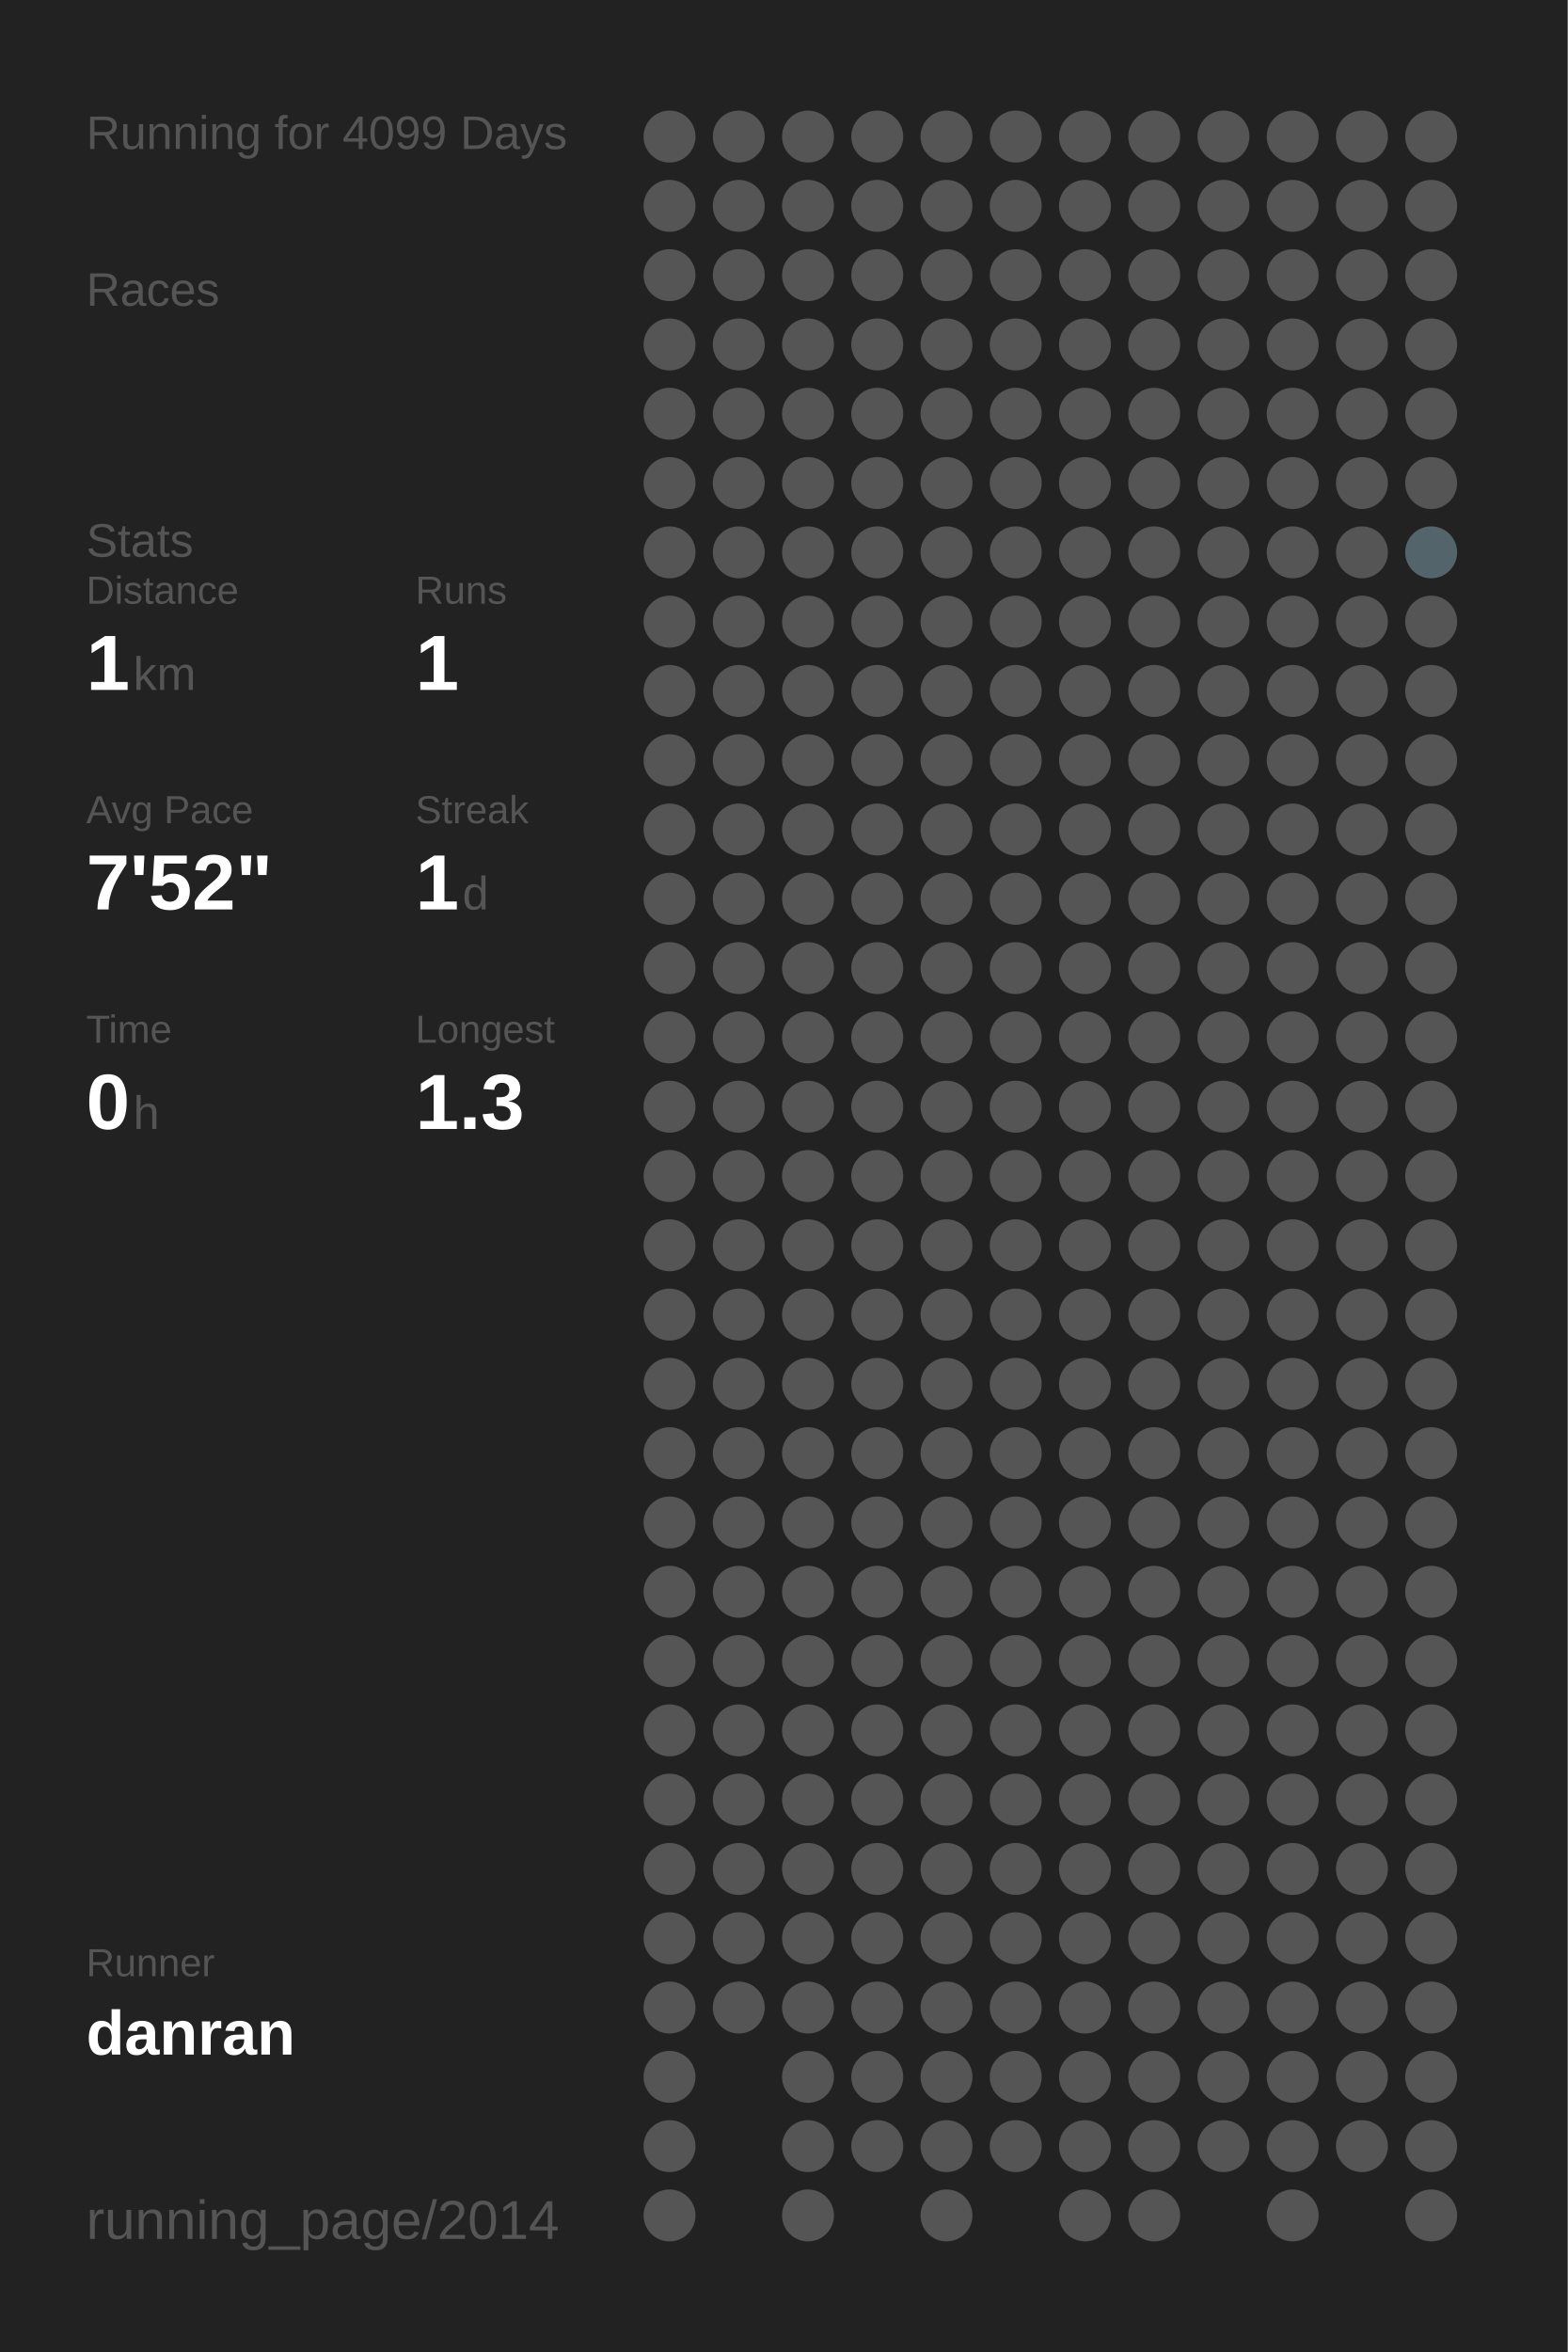
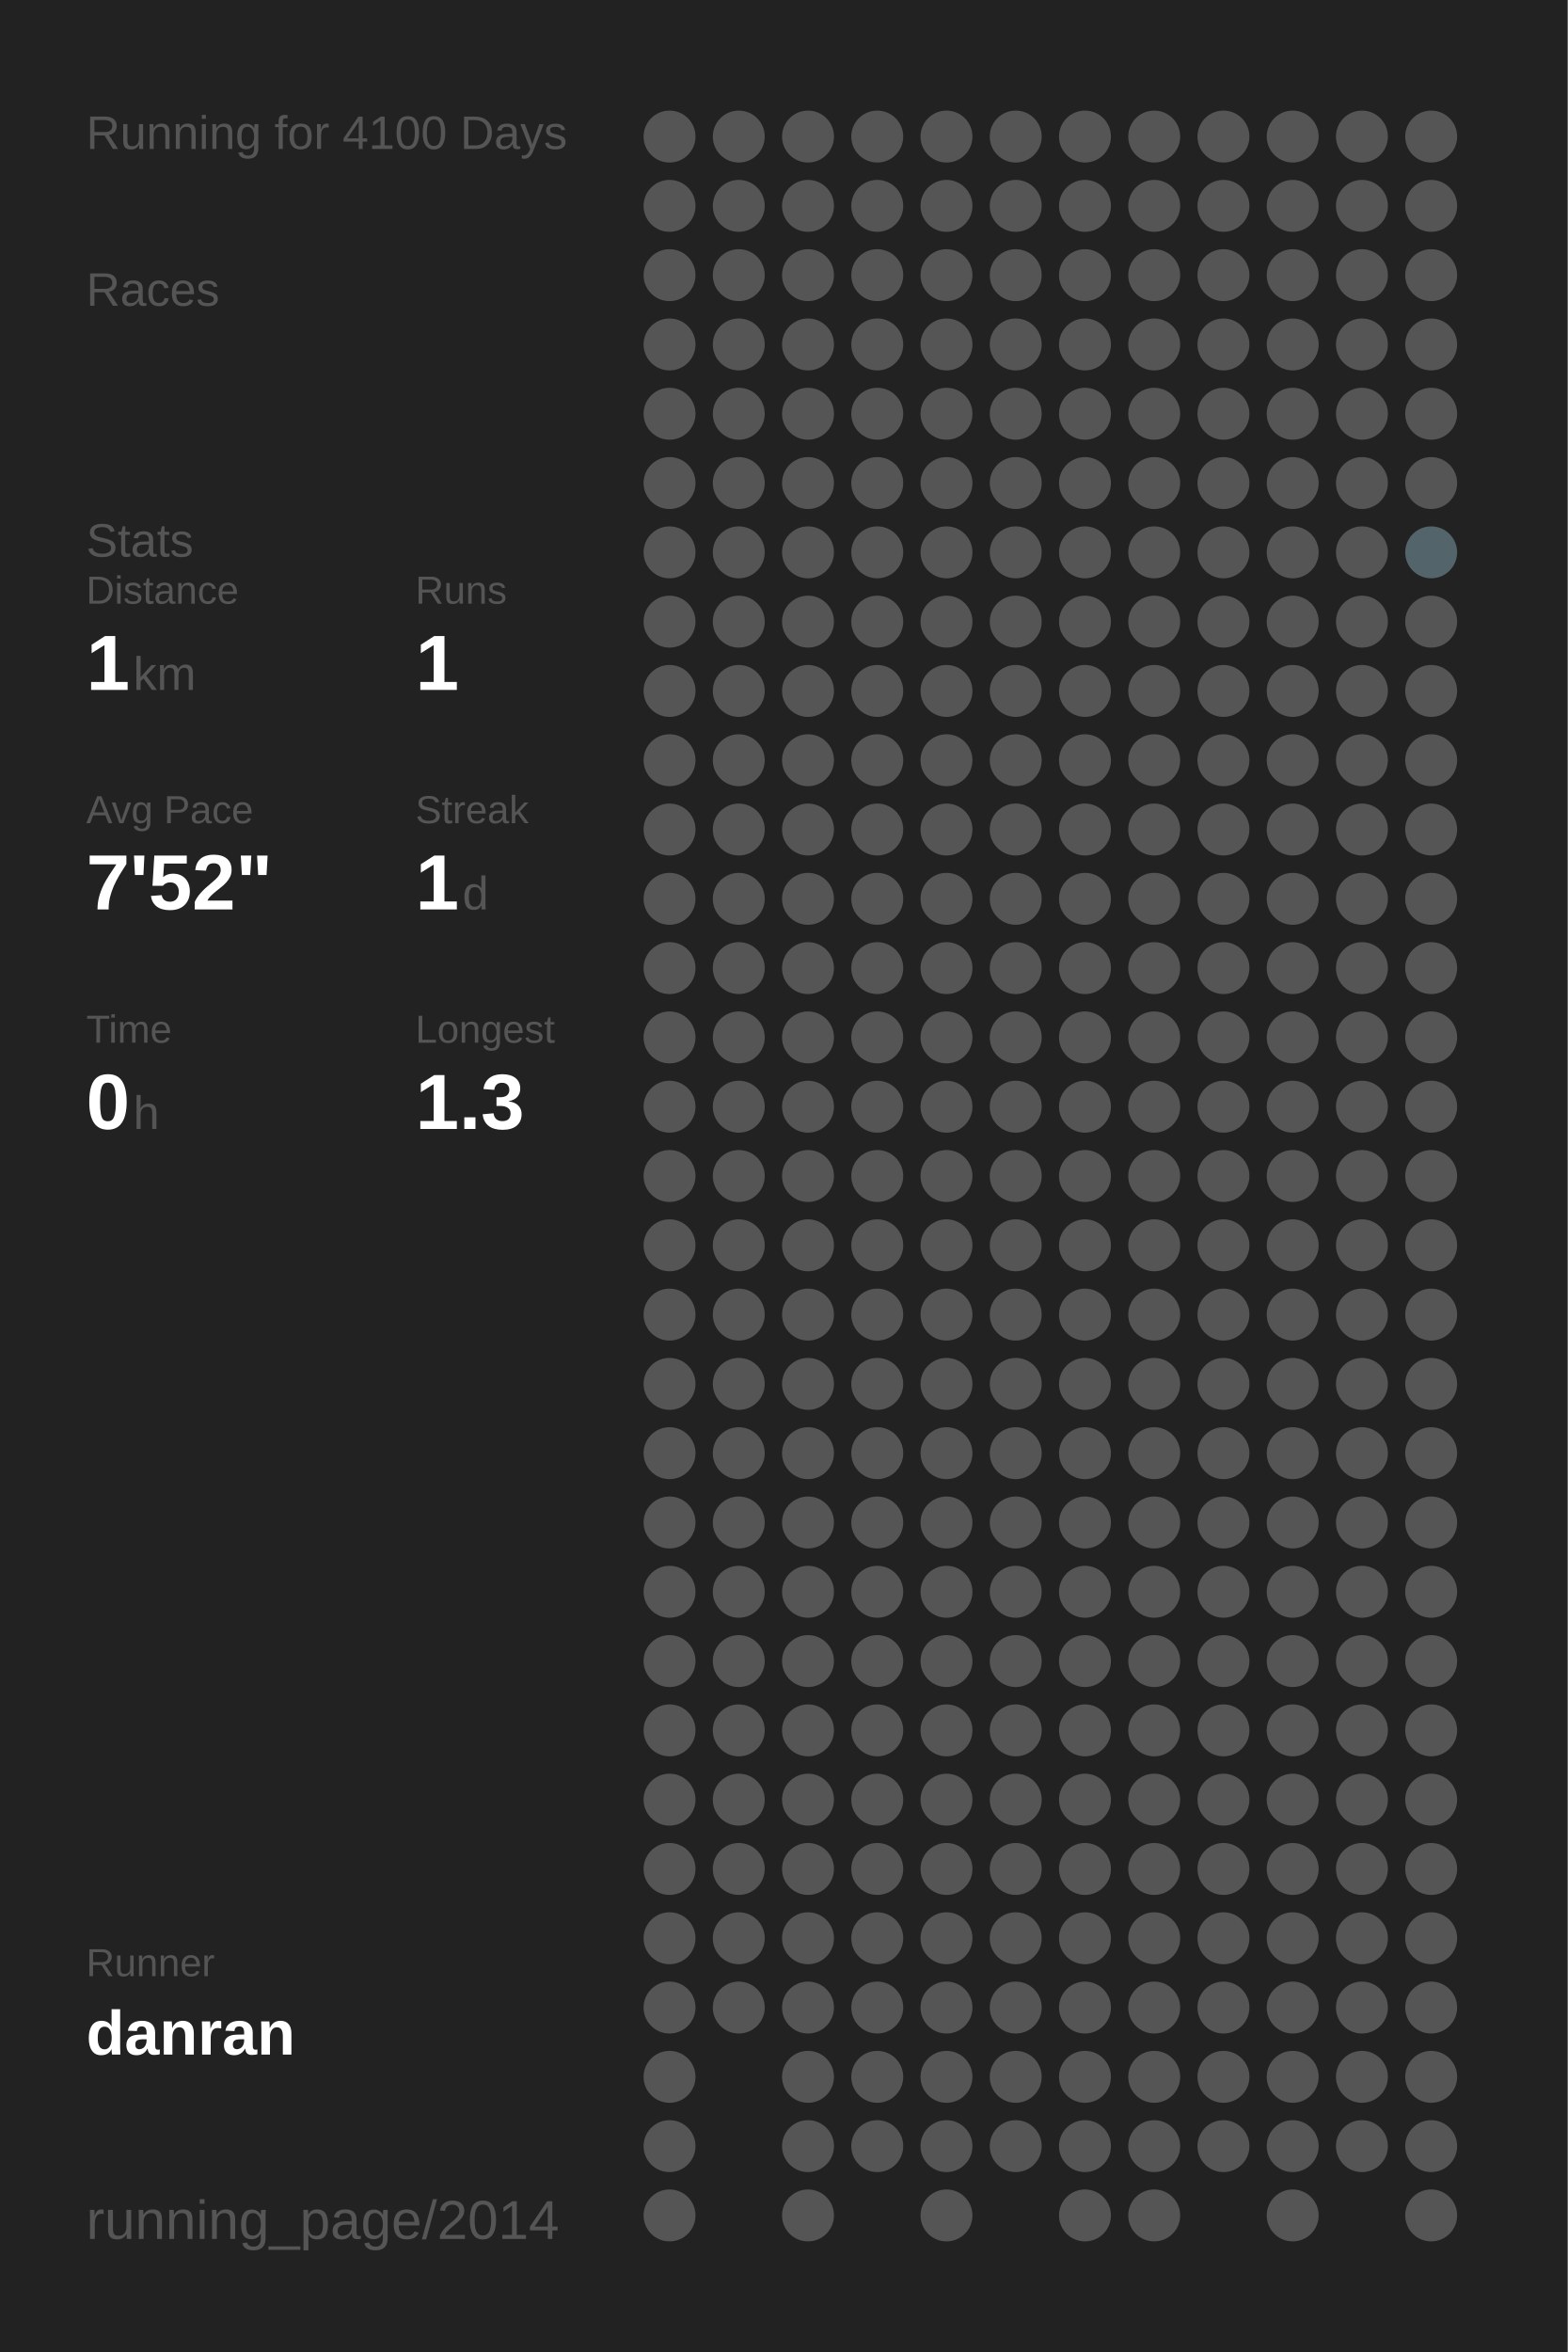
<svg xmlns="http://www.w3.org/2000/svg" baseProfile="full" height="300mm" version="1.1" viewBox="0,0,200,300" width="200mm">
  <defs />
  <rect fill="#222222" height="300" width="200" x="0" y="0" />
-   <text fill="#555555" style="font-size:6px; font-family:Arial;" x="11" y="19">Running for 4099 Days</text>
+   <text fill="#555555" style="font-size:6px; font-family:Arial;" x="11" y="19">Running for 4100 Days</text>
  <text fill="#555555" style="font-size:6px; font-family:Arial;" x="11" y="39">Races</text>
  <text fill="#555555" style="font-size:6px; font-family:Arial;" x="11" y="71">Stats</text>
  <text fill="#555555" style="font-size:5px; font-family:Arial;" x="11" y="77">Distance</text>
  <text fill="#FFFFFF" style="font-size:10px; font-family:Arial; font-weight:bold;" x="11" y="88">1</text>
  <text fill="#555555" style="font-size:6px; font-family:Arial;" x="17" y="88">km</text>
  <text fill="#555555" style="font-size:5px; font-family:Arial;" x="53" y="77">Runs</text>
  <text fill="#FFFFFF" style="font-size:10px; font-family:Arial; font-weight:bold;" x="53" y="88">1</text>
  <text fill="#555555" style="font-size:5px; font-family:Arial;" x="11" y="105">Avg Pace</text>
  <text fill="#FFFFFF" style="font-size:10px; font-family:Arial; font-weight:bold;" x="11" y="116">7'52"</text>
  <text fill="#555555" style="font-size:5px; font-family:Arial;" x="53" y="105">Streak</text>
  <text fill="#FFFFFF" style="font-size:10px; font-family:Arial; font-weight:bold;" x="53" y="116">1</text>
  <text fill="#555555" style="font-size:6px; font-family:Arial;" x="59" y="116">d</text>
  <text fill="#555555" style="font-size:5px; font-family:Arial;" x="11" y="133">Time</text>
  <text fill="#FFFFFF" style="font-size:10px; font-family:Arial; font-weight:bold;" x="11" y="144">0</text>
  <text fill="#555555" style="font-size:6px; font-family:Arial;" x="17" y="144">h</text>
  <text fill="#555555" style="font-size:5px; font-family:Arial;" x="53" y="133">Longest</text>
  <text fill="#FFFFFF" style="font-size:10px; font-family:Arial; font-weight:bold;" x="53" y="144">1.3</text>
  <text fill="#555555" style="font-size:5px; font-family:Arial;" x="11" y="252.065">Runner</text>
  <text fill="#FFFFFF" style="font-size:8px; font-family:Arial; font-weight:bold;" x="11" y="262.065">danran</text>
  <text fill="#555555" style="font-size:7px; font-family:Arial;" x="11" y="285.581">running_page/2014</text>
  <circle cx="85.417" cy="17.419" fill="#555555" r="3.312" />
  <circle cx="85.417" cy="26.258" fill="#555555" r="3.312" />
  <circle cx="85.417" cy="35.097" fill="#555555" r="3.312" />
  <circle cx="85.417" cy="43.935" fill="#555555" r="3.312" />
  <circle cx="85.417" cy="52.774" fill="#555555" r="3.312" />
  <circle cx="85.417" cy="61.613" fill="#555555" r="3.312" />
  <circle cx="85.417" cy="70.452" fill="#555555" r="3.312" />
  <circle cx="85.417" cy="79.29" fill="#555555" r="3.312" />
  <circle cx="85.417" cy="88.129" fill="#555555" r="3.312" />
  <circle cx="85.417" cy="96.968" fill="#555555" r="3.312" />
  <circle cx="85.417" cy="105.806" fill="#555555" r="3.312" />
  <circle cx="85.417" cy="114.645" fill="#555555" r="3.312" />
  <circle cx="85.417" cy="123.484" fill="#555555" r="3.312" />
  <circle cx="85.417" cy="132.323" fill="#555555" r="3.312" />
  <circle cx="85.417" cy="141.161" fill="#555555" r="3.312" />
  <circle cx="85.417" cy="150" fill="#555555" r="3.312" />
  <circle cx="85.417" cy="158.839" fill="#555555" r="3.312" />
  <circle cx="85.417" cy="167.677" fill="#555555" r="3.312" />
  <circle cx="85.417" cy="176.516" fill="#555555" r="3.312" />
  <circle cx="85.417" cy="185.355" fill="#555555" r="3.312" />
  <circle cx="85.417" cy="194.194" fill="#555555" r="3.312" />
  <circle cx="85.417" cy="203.032" fill="#555555" r="3.312" />
  <circle cx="85.417" cy="211.871" fill="#555555" r="3.312" />
  <circle cx="85.417" cy="220.71" fill="#555555" r="3.312" />
  <circle cx="85.417" cy="229.548" fill="#555555" r="3.312" />
  <circle cx="85.417" cy="238.387" fill="#555555" r="3.312" />
  <circle cx="85.417" cy="247.226" fill="#555555" r="3.312" />
  <circle cx="85.417" cy="256.065" fill="#555555" r="3.312" />
  <circle cx="85.417" cy="264.903" fill="#555555" r="3.312" />
  <circle cx="85.417" cy="273.742" fill="#555555" r="3.312" />
  <circle cx="85.417" cy="282.581" fill="#555555" r="3.312" />
  <circle cx="94.25" cy="17.419" fill="#555555" r="3.312" />
  <circle cx="94.25" cy="26.258" fill="#555555" r="3.312" />
  <circle cx="94.25" cy="35.097" fill="#555555" r="3.312" />
  <circle cx="94.25" cy="43.935" fill="#555555" r="3.312" />
  <circle cx="94.25" cy="52.774" fill="#555555" r="3.312" />
  <circle cx="94.25" cy="61.613" fill="#555555" r="3.312" />
  <circle cx="94.25" cy="70.452" fill="#555555" r="3.312" />
  <circle cx="94.25" cy="79.29" fill="#555555" r="3.312" />
  <circle cx="94.25" cy="88.129" fill="#555555" r="3.312" />
  <circle cx="94.25" cy="96.968" fill="#555555" r="3.312" />
  <circle cx="94.25" cy="105.806" fill="#555555" r="3.312" />
  <circle cx="94.25" cy="114.645" fill="#555555" r="3.312" />
  <circle cx="94.25" cy="123.484" fill="#555555" r="3.312" />
  <circle cx="94.25" cy="132.323" fill="#555555" r="3.312" />
  <circle cx="94.25" cy="141.161" fill="#555555" r="3.312" />
  <circle cx="94.25" cy="150" fill="#555555" r="3.312" />
  <circle cx="94.25" cy="158.839" fill="#555555" r="3.312" />
  <circle cx="94.25" cy="167.677" fill="#555555" r="3.312" />
  <circle cx="94.25" cy="176.516" fill="#555555" r="3.312" />
  <circle cx="94.25" cy="185.355" fill="#555555" r="3.312" />
  <circle cx="94.25" cy="194.194" fill="#555555" r="3.312" />
  <circle cx="94.25" cy="203.032" fill="#555555" r="3.312" />
  <circle cx="94.25" cy="211.871" fill="#555555" r="3.312" />
  <circle cx="94.25" cy="220.71" fill="#555555" r="3.312" />
  <circle cx="94.25" cy="229.548" fill="#555555" r="3.312" />
  <circle cx="94.25" cy="238.387" fill="#555555" r="3.312" />
  <circle cx="94.25" cy="247.226" fill="#555555" r="3.312" />
  <circle cx="94.25" cy="256.065" fill="#555555" r="3.312" />
  <circle cx="103.083" cy="17.419" fill="#555555" r="3.312" />
  <circle cx="103.083" cy="26.258" fill="#555555" r="3.312" />
  <circle cx="103.083" cy="35.097" fill="#555555" r="3.312" />
  <circle cx="103.083" cy="43.935" fill="#555555" r="3.312" />
  <circle cx="103.083" cy="52.774" fill="#555555" r="3.312" />
  <circle cx="103.083" cy="61.613" fill="#555555" r="3.312" />
  <circle cx="103.083" cy="70.452" fill="#555555" r="3.312" />
  <circle cx="103.083" cy="79.29" fill="#555555" r="3.312" />
  <circle cx="103.083" cy="88.129" fill="#555555" r="3.312" />
  <circle cx="103.083" cy="96.968" fill="#555555" r="3.312" />
  <circle cx="103.083" cy="105.806" fill="#555555" r="3.312" />
  <circle cx="103.083" cy="114.645" fill="#555555" r="3.312" />
  <circle cx="103.083" cy="123.484" fill="#555555" r="3.312" />
  <circle cx="103.083" cy="132.323" fill="#555555" r="3.312" />
  <circle cx="103.083" cy="141.161" fill="#555555" r="3.312" />
  <circle cx="103.083" cy="150" fill="#555555" r="3.312" />
  <circle cx="103.083" cy="158.839" fill="#555555" r="3.312" />
  <circle cx="103.083" cy="167.677" fill="#555555" r="3.312" />
  <circle cx="103.083" cy="176.516" fill="#555555" r="3.312" />
  <circle cx="103.083" cy="185.355" fill="#555555" r="3.312" />
  <circle cx="103.083" cy="194.194" fill="#555555" r="3.312" />
  <circle cx="103.083" cy="203.032" fill="#555555" r="3.312" />
  <circle cx="103.083" cy="211.871" fill="#555555" r="3.312" />
  <circle cx="103.083" cy="220.71" fill="#555555" r="3.312" />
  <circle cx="103.083" cy="229.548" fill="#555555" r="3.312" />
  <circle cx="103.083" cy="238.387" fill="#555555" r="3.312" />
  <circle cx="103.083" cy="247.226" fill="#555555" r="3.312" />
  <circle cx="103.083" cy="256.065" fill="#555555" r="3.312" />
  <circle cx="103.083" cy="264.903" fill="#555555" r="3.312" />
  <circle cx="103.083" cy="273.742" fill="#555555" r="3.312" />
  <circle cx="103.083" cy="282.581" fill="#555555" r="3.312" />
  <circle cx="111.917" cy="17.419" fill="#555555" r="3.312" />
  <circle cx="111.917" cy="26.258" fill="#555555" r="3.312" />
  <circle cx="111.917" cy="35.097" fill="#555555" r="3.312" />
  <circle cx="111.917" cy="43.935" fill="#555555" r="3.312" />
  <circle cx="111.917" cy="52.774" fill="#555555" r="3.312" />
  <circle cx="111.917" cy="61.613" fill="#555555" r="3.312" />
  <circle cx="111.917" cy="70.452" fill="#555555" r="3.312" />
  <circle cx="111.917" cy="79.29" fill="#555555" r="3.312" />
  <circle cx="111.917" cy="88.129" fill="#555555" r="3.312" />
  <circle cx="111.917" cy="96.968" fill="#555555" r="3.312" />
  <circle cx="111.917" cy="105.806" fill="#555555" r="3.312" />
  <circle cx="111.917" cy="114.645" fill="#555555" r="3.312" />
  <circle cx="111.917" cy="123.484" fill="#555555" r="3.312" />
  <circle cx="111.917" cy="132.323" fill="#555555" r="3.312" />
  <circle cx="111.917" cy="141.161" fill="#555555" r="3.312" />
  <circle cx="111.917" cy="150" fill="#555555" r="3.312" />
  <circle cx="111.917" cy="158.839" fill="#555555" r="3.312" />
  <circle cx="111.917" cy="167.677" fill="#555555" r="3.312" />
  <circle cx="111.917" cy="176.516" fill="#555555" r="3.312" />
  <circle cx="111.917" cy="185.355" fill="#555555" r="3.312" />
  <circle cx="111.917" cy="194.194" fill="#555555" r="3.312" />
  <circle cx="111.917" cy="203.032" fill="#555555" r="3.312" />
  <circle cx="111.917" cy="211.871" fill="#555555" r="3.312" />
  <circle cx="111.917" cy="220.71" fill="#555555" r="3.312" />
  <circle cx="111.917" cy="229.548" fill="#555555" r="3.312" />
  <circle cx="111.917" cy="238.387" fill="#555555" r="3.312" />
  <circle cx="111.917" cy="247.226" fill="#555555" r="3.312" />
  <circle cx="111.917" cy="256.065" fill="#555555" r="3.312" />
  <circle cx="111.917" cy="264.903" fill="#555555" r="3.312" />
  <circle cx="111.917" cy="273.742" fill="#555555" r="3.312" />
  <circle cx="120.75" cy="17.419" fill="#555555" r="3.312" />
  <circle cx="120.75" cy="26.258" fill="#555555" r="3.312" />
  <circle cx="120.75" cy="35.097" fill="#555555" r="3.312" />
  <circle cx="120.75" cy="43.935" fill="#555555" r="3.312" />
  <circle cx="120.75" cy="52.774" fill="#555555" r="3.312" />
  <circle cx="120.75" cy="61.613" fill="#555555" r="3.312" />
  <circle cx="120.75" cy="70.452" fill="#555555" r="3.312" />
  <circle cx="120.75" cy="79.29" fill="#555555" r="3.312" />
  <circle cx="120.75" cy="88.129" fill="#555555" r="3.312" />
  <circle cx="120.75" cy="96.968" fill="#555555" r="3.312" />
  <circle cx="120.75" cy="105.806" fill="#555555" r="3.312" />
  <circle cx="120.75" cy="114.645" fill="#555555" r="3.312" />
  <circle cx="120.75" cy="123.484" fill="#555555" r="3.312" />
  <circle cx="120.75" cy="132.323" fill="#555555" r="3.312" />
  <circle cx="120.75" cy="141.161" fill="#555555" r="3.312" />
  <circle cx="120.75" cy="150" fill="#555555" r="3.312" />
  <circle cx="120.75" cy="158.839" fill="#555555" r="3.312" />
  <circle cx="120.75" cy="167.677" fill="#555555" r="3.312" />
  <circle cx="120.75" cy="176.516" fill="#555555" r="3.312" />
  <circle cx="120.75" cy="185.355" fill="#555555" r="3.312" />
  <circle cx="120.75" cy="194.194" fill="#555555" r="3.312" />
  <circle cx="120.75" cy="203.032" fill="#555555" r="3.312" />
  <circle cx="120.75" cy="211.871" fill="#555555" r="3.312" />
  <circle cx="120.75" cy="220.71" fill="#555555" r="3.312" />
  <circle cx="120.75" cy="229.548" fill="#555555" r="3.312" />
  <circle cx="120.75" cy="238.387" fill="#555555" r="3.312" />
  <circle cx="120.75" cy="247.226" fill="#555555" r="3.312" />
  <circle cx="120.75" cy="256.065" fill="#555555" r="3.312" />
  <circle cx="120.75" cy="264.903" fill="#555555" r="3.312" />
  <circle cx="120.75" cy="273.742" fill="#555555" r="3.312" />
  <circle cx="120.75" cy="282.581" fill="#555555" r="3.312" />
  <circle cx="129.583" cy="17.419" fill="#555555" r="3.312" />
  <circle cx="129.583" cy="26.258" fill="#555555" r="3.312" />
  <circle cx="129.583" cy="35.097" fill="#555555" r="3.312" />
  <circle cx="129.583" cy="43.935" fill="#555555" r="3.312" />
  <circle cx="129.583" cy="52.774" fill="#555555" r="3.312" />
  <circle cx="129.583" cy="61.613" fill="#555555" r="3.312" />
  <circle cx="129.583" cy="70.452" fill="#555555" r="3.312" />
  <circle cx="129.583" cy="79.29" fill="#555555" r="3.312" />
  <circle cx="129.583" cy="88.129" fill="#555555" r="3.312" />
  <circle cx="129.583" cy="96.968" fill="#555555" r="3.312" />
  <circle cx="129.583" cy="105.806" fill="#555555" r="3.312" />
  <circle cx="129.583" cy="114.645" fill="#555555" r="3.312" />
  <circle cx="129.583" cy="123.484" fill="#555555" r="3.312" />
  <circle cx="129.583" cy="132.323" fill="#555555" r="3.312" />
  <circle cx="129.583" cy="141.161" fill="#555555" r="3.312" />
  <circle cx="129.583" cy="150" fill="#555555" r="3.312" />
  <circle cx="129.583" cy="158.839" fill="#555555" r="3.312" />
  <circle cx="129.583" cy="167.677" fill="#555555" r="3.312" />
  <circle cx="129.583" cy="176.516" fill="#555555" r="3.312" />
  <circle cx="129.583" cy="185.355" fill="#555555" r="3.312" />
  <circle cx="129.583" cy="194.194" fill="#555555" r="3.312" />
  <circle cx="129.583" cy="203.032" fill="#555555" r="3.312" />
  <circle cx="129.583" cy="211.871" fill="#555555" r="3.312" />
  <circle cx="129.583" cy="220.71" fill="#555555" r="3.312" />
  <circle cx="129.583" cy="229.548" fill="#555555" r="3.312" />
  <circle cx="129.583" cy="238.387" fill="#555555" r="3.312" />
  <circle cx="129.583" cy="247.226" fill="#555555" r="3.312" />
  <circle cx="129.583" cy="256.065" fill="#555555" r="3.312" />
  <circle cx="129.583" cy="264.903" fill="#555555" r="3.312" />
  <circle cx="129.583" cy="273.742" fill="#555555" r="3.312" />
  <circle cx="138.417" cy="17.419" fill="#555555" r="3.312" />
  <circle cx="138.417" cy="26.258" fill="#555555" r="3.312" />
  <circle cx="138.417" cy="35.097" fill="#555555" r="3.312" />
  <circle cx="138.417" cy="43.935" fill="#555555" r="3.312" />
  <circle cx="138.417" cy="52.774" fill="#555555" r="3.312" />
  <circle cx="138.417" cy="61.613" fill="#555555" r="3.312" />
  <circle cx="138.417" cy="70.452" fill="#555555" r="3.312" />
  <circle cx="138.417" cy="79.29" fill="#555555" r="3.312" />
  <circle cx="138.417" cy="88.129" fill="#555555" r="3.312" />
  <circle cx="138.417" cy="96.968" fill="#555555" r="3.312" />
  <circle cx="138.417" cy="105.806" fill="#555555" r="3.312" />
  <circle cx="138.417" cy="114.645" fill="#555555" r="3.312" />
  <circle cx="138.417" cy="123.484" fill="#555555" r="3.312" />
  <circle cx="138.417" cy="132.323" fill="#555555" r="3.312" />
  <circle cx="138.417" cy="141.161" fill="#555555" r="3.312" />
  <circle cx="138.417" cy="150" fill="#555555" r="3.312" />
  <circle cx="138.417" cy="158.839" fill="#555555" r="3.312" />
  <circle cx="138.417" cy="167.677" fill="#555555" r="3.312" />
  <circle cx="138.417" cy="176.516" fill="#555555" r="3.312" />
  <circle cx="138.417" cy="185.355" fill="#555555" r="3.312" />
  <circle cx="138.417" cy="194.194" fill="#555555" r="3.312" />
  <circle cx="138.417" cy="203.032" fill="#555555" r="3.312" />
  <circle cx="138.417" cy="211.871" fill="#555555" r="3.312" />
  <circle cx="138.417" cy="220.71" fill="#555555" r="3.312" />
  <circle cx="138.417" cy="229.548" fill="#555555" r="3.312" />
  <circle cx="138.417" cy="238.387" fill="#555555" r="3.312" />
  <circle cx="138.417" cy="247.226" fill="#555555" r="3.312" />
  <circle cx="138.417" cy="256.065" fill="#555555" r="3.312" />
  <circle cx="138.417" cy="264.903" fill="#555555" r="3.312" />
  <circle cx="138.417" cy="273.742" fill="#555555" r="3.312" />
  <circle cx="138.417" cy="282.581" fill="#555555" r="3.312" />
  <circle cx="147.25" cy="17.419" fill="#555555" r="3.312" />
  <circle cx="147.25" cy="26.258" fill="#555555" r="3.312" />
  <circle cx="147.25" cy="35.097" fill="#555555" r="3.312" />
  <circle cx="147.25" cy="43.935" fill="#555555" r="3.312" />
  <circle cx="147.25" cy="52.774" fill="#555555" r="3.312" />
  <circle cx="147.25" cy="61.613" fill="#555555" r="3.312" />
  <circle cx="147.25" cy="70.452" fill="#555555" r="3.312" />
  <circle cx="147.25" cy="79.29" fill="#555555" r="3.312" />
  <circle cx="147.25" cy="88.129" fill="#555555" r="3.312" />
  <circle cx="147.25" cy="96.968" fill="#555555" r="3.312" />
  <circle cx="147.25" cy="105.806" fill="#555555" r="3.312" />
  <circle cx="147.25" cy="114.645" fill="#555555" r="3.312" />
  <circle cx="147.25" cy="123.484" fill="#555555" r="3.312" />
  <circle cx="147.25" cy="132.323" fill="#555555" r="3.312" />
  <circle cx="147.25" cy="141.161" fill="#555555" r="3.312" />
  <circle cx="147.25" cy="150" fill="#555555" r="3.312" />
  <circle cx="147.25" cy="158.839" fill="#555555" r="3.312" />
  <circle cx="147.25" cy="167.677" fill="#555555" r="3.312" />
  <circle cx="147.25" cy="176.516" fill="#555555" r="3.312" />
  <circle cx="147.25" cy="185.355" fill="#555555" r="3.312" />
  <circle cx="147.25" cy="194.194" fill="#555555" r="3.312" />
  <circle cx="147.25" cy="203.032" fill="#555555" r="3.312" />
  <circle cx="147.25" cy="211.871" fill="#555555" r="3.312" />
  <circle cx="147.25" cy="220.71" fill="#555555" r="3.312" />
  <circle cx="147.25" cy="229.548" fill="#555555" r="3.312" />
  <circle cx="147.25" cy="238.387" fill="#555555" r="3.312" />
  <circle cx="147.25" cy="247.226" fill="#555555" r="3.312" />
  <circle cx="147.25" cy="256.065" fill="#555555" r="3.312" />
  <circle cx="147.25" cy="264.903" fill="#555555" r="3.312" />
  <circle cx="147.25" cy="273.742" fill="#555555" r="3.312" />
  <circle cx="147.25" cy="282.581" fill="#555555" r="3.312" />
  <circle cx="156.083" cy="17.419" fill="#555555" r="3.312" />
  <circle cx="156.083" cy="26.258" fill="#555555" r="3.312" />
  <circle cx="156.083" cy="35.097" fill="#555555" r="3.312" />
  <circle cx="156.083" cy="43.935" fill="#555555" r="3.312" />
  <circle cx="156.083" cy="52.774" fill="#555555" r="3.312" />
  <circle cx="156.083" cy="61.613" fill="#555555" r="3.312" />
  <circle cx="156.083" cy="70.452" fill="#555555" r="3.312" />
  <circle cx="156.083" cy="79.29" fill="#555555" r="3.312" />
  <circle cx="156.083" cy="88.129" fill="#555555" r="3.312" />
  <circle cx="156.083" cy="96.968" fill="#555555" r="3.312" />
  <circle cx="156.083" cy="105.806" fill="#555555" r="3.312" />
  <circle cx="156.083" cy="114.645" fill="#555555" r="3.312" />
  <circle cx="156.083" cy="123.484" fill="#555555" r="3.312" />
  <circle cx="156.083" cy="132.323" fill="#555555" r="3.312" />
  <circle cx="156.083" cy="141.161" fill="#555555" r="3.312" />
  <circle cx="156.083" cy="150" fill="#555555" r="3.312" />
  <circle cx="156.083" cy="158.839" fill="#555555" r="3.312" />
  <circle cx="156.083" cy="167.677" fill="#555555" r="3.312" />
  <circle cx="156.083" cy="176.516" fill="#555555" r="3.312" />
  <circle cx="156.083" cy="185.355" fill="#555555" r="3.312" />
  <circle cx="156.083" cy="194.194" fill="#555555" r="3.312" />
  <circle cx="156.083" cy="203.032" fill="#555555" r="3.312" />
  <circle cx="156.083" cy="211.871" fill="#555555" r="3.312" />
  <circle cx="156.083" cy="220.71" fill="#555555" r="3.312" />
  <circle cx="156.083" cy="229.548" fill="#555555" r="3.312" />
  <circle cx="156.083" cy="238.387" fill="#555555" r="3.312" />
  <circle cx="156.083" cy="247.226" fill="#555555" r="3.312" />
  <circle cx="156.083" cy="256.065" fill="#555555" r="3.312" />
  <circle cx="156.083" cy="264.903" fill="#555555" r="3.312" />
  <circle cx="156.083" cy="273.742" fill="#555555" r="3.312" />
  <circle cx="164.917" cy="17.419" fill="#555555" r="3.312" />
  <circle cx="164.917" cy="26.258" fill="#555555" r="3.312" />
  <circle cx="164.917" cy="35.097" fill="#555555" r="3.312" />
  <circle cx="164.917" cy="43.935" fill="#555555" r="3.312" />
  <circle cx="164.917" cy="52.774" fill="#555555" r="3.312" />
  <circle cx="164.917" cy="61.613" fill="#555555" r="3.312" />
  <circle cx="164.917" cy="70.452" fill="#555555" r="3.312" />
  <circle cx="164.917" cy="79.29" fill="#555555" r="3.312" />
  <circle cx="164.917" cy="88.129" fill="#555555" r="3.312" />
  <circle cx="164.917" cy="96.968" fill="#555555" r="3.312" />
  <circle cx="164.917" cy="105.806" fill="#555555" r="3.312" />
  <circle cx="164.917" cy="114.645" fill="#555555" r="3.312" />
  <circle cx="164.917" cy="123.484" fill="#555555" r="3.312" />
  <circle cx="164.917" cy="132.323" fill="#555555" r="3.312" />
  <circle cx="164.917" cy="141.161" fill="#555555" r="3.312" />
  <circle cx="164.917" cy="150" fill="#555555" r="3.312" />
  <circle cx="164.917" cy="158.839" fill="#555555" r="3.312" />
  <circle cx="164.917" cy="167.677" fill="#555555" r="3.312" />
  <circle cx="164.917" cy="176.516" fill="#555555" r="3.312" />
  <circle cx="164.917" cy="185.355" fill="#555555" r="3.312" />
  <circle cx="164.917" cy="194.194" fill="#555555" r="3.312" />
  <circle cx="164.917" cy="203.032" fill="#555555" r="3.312" />
  <circle cx="164.917" cy="211.871" fill="#555555" r="3.312" />
  <circle cx="164.917" cy="220.71" fill="#555555" r="3.312" />
  <circle cx="164.917" cy="229.548" fill="#555555" r="3.312" />
  <circle cx="164.917" cy="238.387" fill="#555555" r="3.312" />
  <circle cx="164.917" cy="247.226" fill="#555555" r="3.312" />
  <circle cx="164.917" cy="256.065" fill="#555555" r="3.312" />
  <circle cx="164.917" cy="264.903" fill="#555555" r="3.312" />
  <circle cx="164.917" cy="273.742" fill="#555555" r="3.312" />
  <circle cx="164.917" cy="282.581" fill="#555555" r="3.312" />
  <circle cx="173.75" cy="17.419" fill="#555555" r="3.312" />
  <circle cx="173.75" cy="26.258" fill="#555555" r="3.312" />
  <circle cx="173.75" cy="35.097" fill="#555555" r="3.312" />
  <circle cx="173.75" cy="43.935" fill="#555555" r="3.312" />
  <circle cx="173.75" cy="52.774" fill="#555555" r="3.312" />
  <circle cx="173.75" cy="61.613" fill="#555555" r="3.312" />
  <circle cx="173.75" cy="70.452" fill="#555555" r="3.312" />
  <circle cx="173.75" cy="79.29" fill="#555555" r="3.312" />
  <circle cx="173.75" cy="88.129" fill="#555555" r="3.312" />
  <circle cx="173.75" cy="96.968" fill="#555555" r="3.312" />
  <circle cx="173.75" cy="105.806" fill="#555555" r="3.312" />
  <circle cx="173.75" cy="114.645" fill="#555555" r="3.312" />
  <circle cx="173.75" cy="123.484" fill="#555555" r="3.312" />
  <circle cx="173.75" cy="132.323" fill="#555555" r="3.312" />
  <circle cx="173.75" cy="141.161" fill="#555555" r="3.312" />
  <circle cx="173.75" cy="150" fill="#555555" r="3.312" />
  <circle cx="173.75" cy="158.839" fill="#555555" r="3.312" />
  <circle cx="173.75" cy="167.677" fill="#555555" r="3.312" />
  <circle cx="173.75" cy="176.516" fill="#555555" r="3.312" />
  <circle cx="173.75" cy="185.355" fill="#555555" r="3.312" />
  <circle cx="173.75" cy="194.194" fill="#555555" r="3.312" />
  <circle cx="173.75" cy="203.032" fill="#555555" r="3.312" />
  <circle cx="173.75" cy="211.871" fill="#555555" r="3.312" />
  <circle cx="173.75" cy="220.71" fill="#555555" r="3.312" />
  <circle cx="173.75" cy="229.548" fill="#555555" r="3.312" />
  <circle cx="173.75" cy="238.387" fill="#555555" r="3.312" />
  <circle cx="173.75" cy="247.226" fill="#555555" r="3.312" />
  <circle cx="173.75" cy="256.065" fill="#555555" r="3.312" />
  <circle cx="173.75" cy="264.903" fill="#555555" r="3.312" />
  <circle cx="173.75" cy="273.742" fill="#555555" r="3.312" />
  <circle cx="182.583" cy="17.419" fill="#555555" r="3.312" />
  <circle cx="182.583" cy="26.258" fill="#555555" r="3.312" />
  <circle cx="182.583" cy="35.097" fill="#555555" r="3.312" />
  <circle cx="182.583" cy="43.935" fill="#555555" r="3.312" />
  <circle cx="182.583" cy="52.774" fill="#555555" r="3.312" />
  <circle cx="182.583" cy="61.613" fill="#555555" r="3.312" />
  <circle cx="182.583" cy="70.452" fill="#53656b" r="3.312" />
  <circle cx="182.583" cy="79.29" fill="#555555" r="3.312" />
  <circle cx="182.583" cy="88.129" fill="#555555" r="3.312" />
  <circle cx="182.583" cy="96.968" fill="#555555" r="3.312" />
  <circle cx="182.583" cy="105.806" fill="#555555" r="3.312" />
  <circle cx="182.583" cy="114.645" fill="#555555" r="3.312" />
  <circle cx="182.583" cy="123.484" fill="#555555" r="3.312" />
  <circle cx="182.583" cy="132.323" fill="#555555" r="3.312" />
  <circle cx="182.583" cy="141.161" fill="#555555" r="3.312" />
  <circle cx="182.583" cy="150" fill="#555555" r="3.312" />
  <circle cx="182.583" cy="158.839" fill="#555555" r="3.312" />
  <circle cx="182.583" cy="167.677" fill="#555555" r="3.312" />
  <circle cx="182.583" cy="176.516" fill="#555555" r="3.312" />
  <circle cx="182.583" cy="185.355" fill="#555555" r="3.312" />
  <circle cx="182.583" cy="194.194" fill="#555555" r="3.312" />
  <circle cx="182.583" cy="203.032" fill="#555555" r="3.312" />
  <circle cx="182.583" cy="211.871" fill="#555555" r="3.312" />
  <circle cx="182.583" cy="220.71" fill="#555555" r="3.312" />
  <circle cx="182.583" cy="229.548" fill="#555555" r="3.312" />
  <circle cx="182.583" cy="238.387" fill="#555555" r="3.312" />
  <circle cx="182.583" cy="247.226" fill="#555555" r="3.312" />
  <circle cx="182.583" cy="256.065" fill="#555555" r="3.312" />
  <circle cx="182.583" cy="264.903" fill="#555555" r="3.312" />
  <circle cx="182.583" cy="273.742" fill="#555555" r="3.312" />
  <circle cx="182.583" cy="282.581" fill="#555555" r="3.312" />
</svg>
